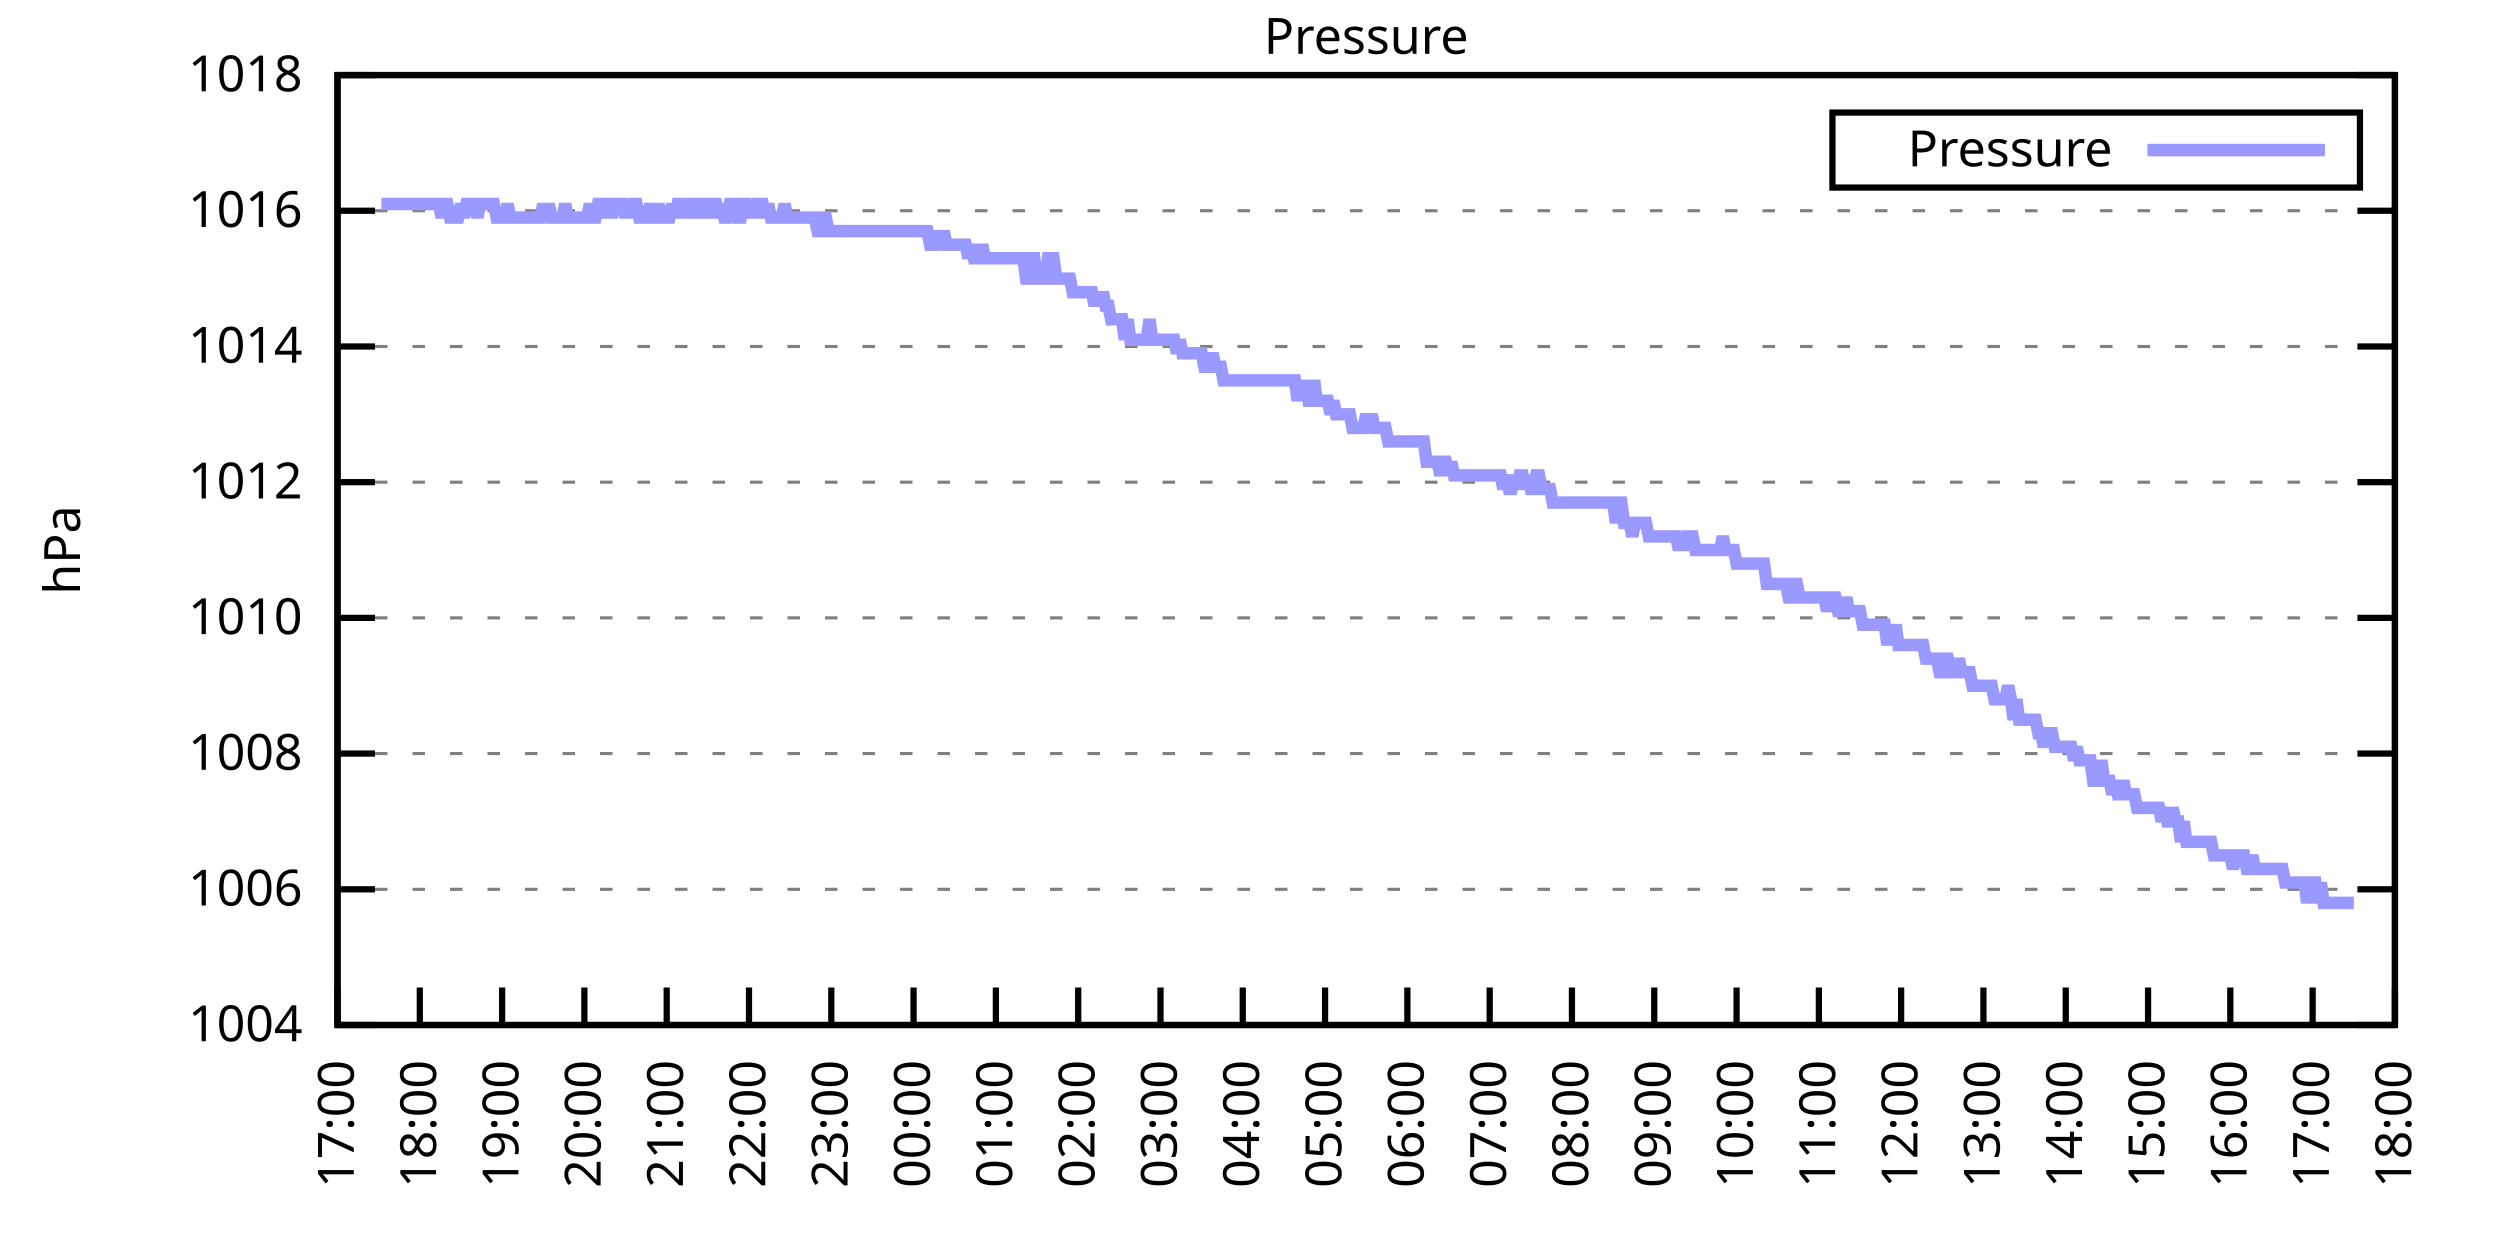
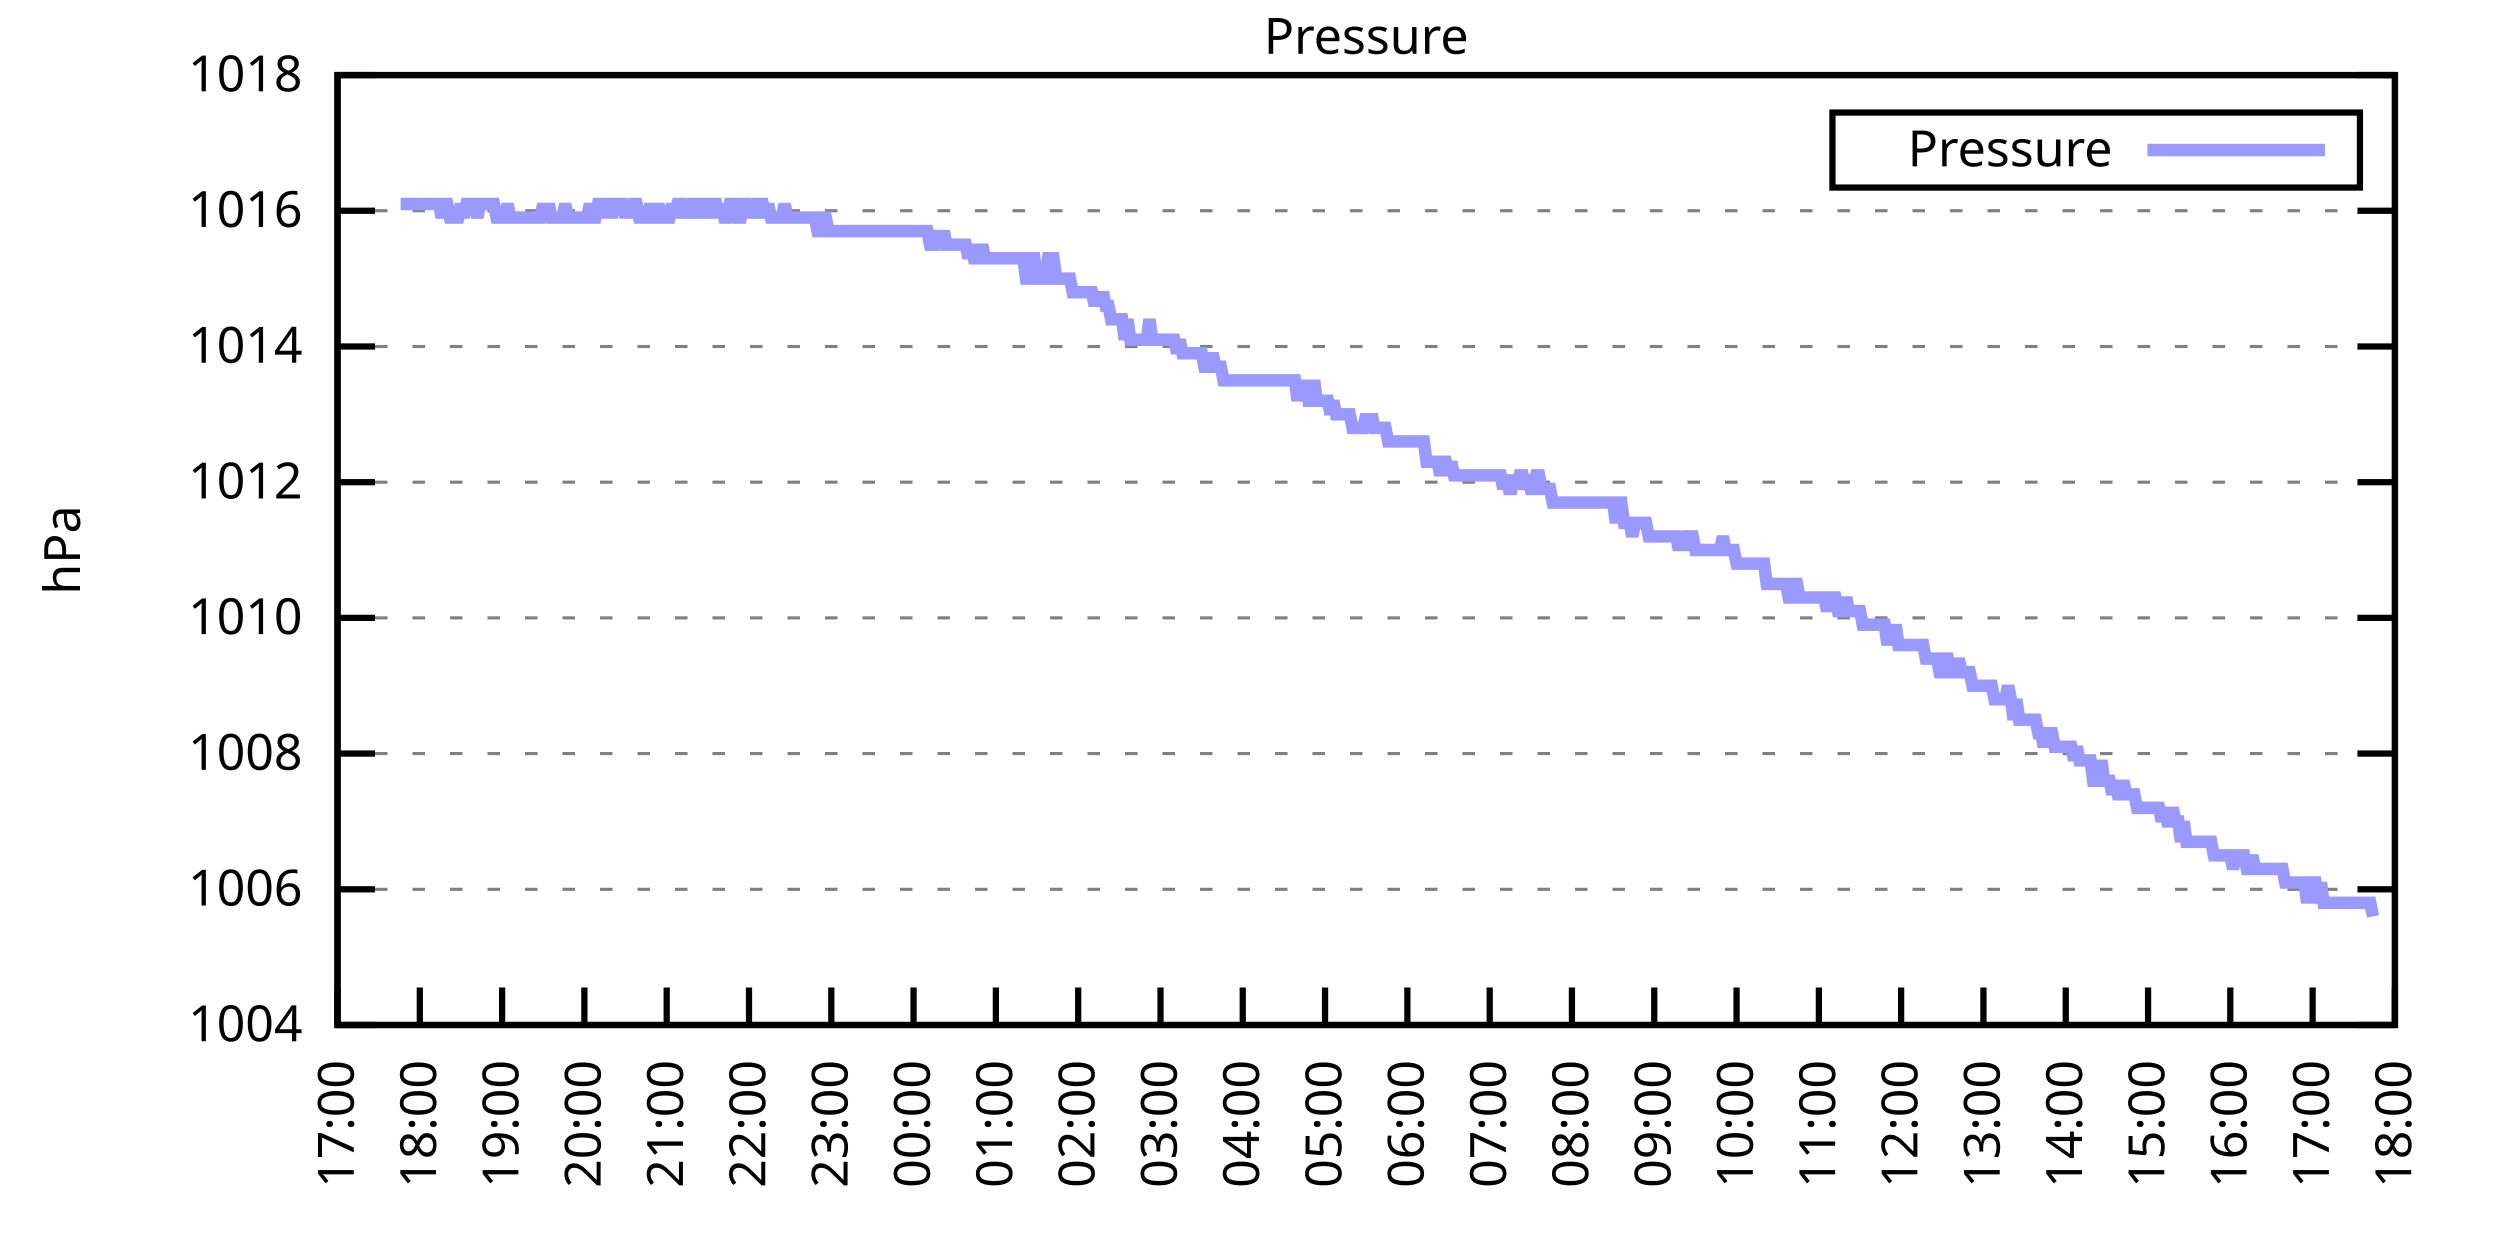
<svg xmlns="http://www.w3.org/2000/svg" xmlns:xlink="http://www.w3.org/1999/xlink" width="400" height="200" viewBox="0 0 400 200">
  <g id="gnuplot_canvas">
    <rect x="0" y="0" width="400" height="200" fill="none" />
    <defs>
      <circle id="gpDot" r="0.5" stroke-width="0.5" stroke="currentColor" />
      <path id="gpPt0" stroke-width="0.333" stroke="currentColor" d="M-1,0 h2 M0,-1 v2" />
      <path id="gpPt1" stroke-width="0.333" stroke="currentColor" d="M-1,-1 L1,1 M1,-1 L-1,1" />
      <path id="gpPt2" stroke-width="0.333" stroke="currentColor" d="M-1,0 L1,0 M0,-1 L0,1 M-1,-1 L1,1 M-1,1 L1,-1" />
      <rect id="gpPt3" stroke-width="0.333" stroke="currentColor" x="-1" y="-1" width="2" height="2" />
      <rect id="gpPt4" stroke-width="0.333" stroke="currentColor" fill="currentColor" x="-1" y="-1" width="2" height="2" />
      <circle id="gpPt5" stroke-width="0.333" stroke="currentColor" cx="0" cy="0" r="1" />
      <use xlink:href="#gpPt5" id="gpPt6" fill="currentColor" stroke="none" />
      <path id="gpPt7" stroke-width="0.333" stroke="currentColor" d="M0,-1.33 L-1.33,0.67 L1.33,0.67 z" />
      <use xlink:href="#gpPt7" id="gpPt8" fill="currentColor" stroke="none" />
      <use xlink:href="#gpPt7" id="gpPt9" stroke="currentColor" transform="rotate(180)" />
      <use xlink:href="#gpPt9" id="gpPt10" fill="currentColor" stroke="none" />
      <use xlink:href="#gpPt3" id="gpPt11" stroke="currentColor" transform="rotate(45)" />
      <use xlink:href="#gpPt11" id="gpPt12" fill="currentColor" stroke="none" />
      <path id="gpPt13" stroke-width="0.333" stroke="currentColor" d="M0,1.330 L1.265,0.411 L0.782,-1.067 L-0.782,-1.076 L-1.265,0.411 z" />
      <use xlink:href="#gpPt13" id="gpPt14" fill="currentColor" stroke="none" />
      <filter id="textbox" filterUnits="objectBoundingBox" x="0" y="0" height="1" width="1">
        <feFlood flood-color="white" flood-opacity="1" result="bgnd" />
        <feComposite in="SourceGraphic" in2="bgnd" operator="atop" />
      </filter>
      <filter id="greybox" filterUnits="objectBoundingBox" x="0" y="0" height="1" width="1">
        <feFlood flood-color="lightgrey" flood-opacity="1" result="grey" />
        <feComposite in="SourceGraphic" in2="grey" operator="atop" />
      </filter>
    </defs>
    <g fill="none" color="white" stroke="currentColor" stroke-width="1.00" stroke-linecap="butt" stroke-linejoin="miter">
</g>
    <g fill="none" color="black" stroke="currentColor" stroke-width="1.00" stroke-linecap="butt" stroke-linejoin="miter">
      <g stroke="none" shape-rendering="crispEdges">
        <polygon fill="rgb(255, 255, 255)" points="54.00,164.00 383.18,164.00 383.18,12.02 54.00,12.02 " />
      </g>
    </g>
    <g fill="none" color="black" stroke="currentColor" stroke-width="1.00" stroke-linecap="butt" stroke-linejoin="miter">
</g>
    <g fill="none" color="black" stroke="black" stroke-width="0.50" stroke-linecap="butt" stroke-linejoin="miter">
</g>
    <g fill="none" color="gray" stroke="currentColor" stroke-width="0.50" stroke-linecap="butt" stroke-linejoin="miter">
      <path stroke="gray" stroke-dasharray="2,4" class="gridline" d="M54.00,164.00 L383.19,164.00  " />
    </g>
    <g fill="none" color="gray" stroke="gray" stroke-width="1.00" stroke-linecap="butt" stroke-linejoin="miter">
</g>
    <g fill="none" color="black" stroke="currentColor" stroke-width="1.00" stroke-linecap="butt" stroke-linejoin="miter">
      <path stroke="black" d="M54.00,164.00 L60.00,164.00 M383.19,164.00 L377.19,164.00  " />
      <g transform="translate(48.40,166.60)" stroke="none" fill="black" font-family="Sans" font-size="8.00" text-anchor="end">
        <text>
          <tspan font-family="Sans"> 1004</tspan>
        </text>
      </g>
    </g>
    <g fill="none" color="black" stroke="currentColor" stroke-width="1.00" stroke-linecap="butt" stroke-linejoin="miter">
</g>
    <g fill="none" color="black" stroke="black" stroke-width="0.50" stroke-linecap="butt" stroke-linejoin="miter">
</g>
    <g fill="none" color="gray" stroke="currentColor" stroke-width="0.50" stroke-linecap="butt" stroke-linejoin="miter">
      <path stroke="gray" stroke-dasharray="2,4" class="gridline" d="M54.00,142.29 L383.19,142.29  " />
    </g>
    <g fill="none" color="gray" stroke="gray" stroke-width="1.00" stroke-linecap="butt" stroke-linejoin="miter">
</g>
    <g fill="none" color="black" stroke="currentColor" stroke-width="1.00" stroke-linecap="butt" stroke-linejoin="miter">
      <path stroke="black" d="M54.00,142.29 L60.00,142.29 M383.19,142.29 L377.19,142.29  " />
      <g transform="translate(48.40,144.89)" stroke="none" fill="black" font-family="Sans" font-size="8.00" text-anchor="end">
        <text>
          <tspan font-family="Sans"> 1006</tspan>
        </text>
      </g>
    </g>
    <g fill="none" color="black" stroke="currentColor" stroke-width="1.00" stroke-linecap="butt" stroke-linejoin="miter">
</g>
    <g fill="none" color="black" stroke="black" stroke-width="0.50" stroke-linecap="butt" stroke-linejoin="miter">
</g>
    <g fill="none" color="gray" stroke="currentColor" stroke-width="0.50" stroke-linecap="butt" stroke-linejoin="miter">
      <path stroke="gray" stroke-dasharray="2,4" class="gridline" d="M54.00,120.57 L383.19,120.57  " />
    </g>
    <g fill="none" color="gray" stroke="gray" stroke-width="1.00" stroke-linecap="butt" stroke-linejoin="miter">
</g>
    <g fill="none" color="black" stroke="currentColor" stroke-width="1.00" stroke-linecap="butt" stroke-linejoin="miter">
      <path stroke="black" d="M54.00,120.57 L60.00,120.57 M383.19,120.57 L377.19,120.57  " />
      <g transform="translate(48.40,123.17)" stroke="none" fill="black" font-family="Sans" font-size="8.00" text-anchor="end">
        <text>
          <tspan font-family="Sans"> 1008</tspan>
        </text>
      </g>
    </g>
    <g fill="none" color="black" stroke="currentColor" stroke-width="1.00" stroke-linecap="butt" stroke-linejoin="miter">
</g>
    <g fill="none" color="black" stroke="black" stroke-width="0.50" stroke-linecap="butt" stroke-linejoin="miter">
</g>
    <g fill="none" color="gray" stroke="currentColor" stroke-width="0.50" stroke-linecap="butt" stroke-linejoin="miter">
      <path stroke="gray" stroke-dasharray="2,4" class="gridline" d="M54.00,98.86 L383.19,98.86  " />
    </g>
    <g fill="none" color="gray" stroke="gray" stroke-width="1.00" stroke-linecap="butt" stroke-linejoin="miter">
</g>
    <g fill="none" color="black" stroke="currentColor" stroke-width="1.00" stroke-linecap="butt" stroke-linejoin="miter">
      <path stroke="black" d="M54.00,98.86 L60.00,98.86 M383.19,98.86 L377.19,98.86  " />
      <g transform="translate(48.40,101.46)" stroke="none" fill="black" font-family="Sans" font-size="8.00" text-anchor="end">
        <text>
          <tspan font-family="Sans"> 1010</tspan>
        </text>
      </g>
    </g>
    <g fill="none" color="black" stroke="currentColor" stroke-width="1.00" stroke-linecap="butt" stroke-linejoin="miter">
</g>
    <g fill="none" color="black" stroke="black" stroke-width="0.50" stroke-linecap="butt" stroke-linejoin="miter">
</g>
    <g fill="none" color="gray" stroke="currentColor" stroke-width="0.50" stroke-linecap="butt" stroke-linejoin="miter">
      <path stroke="gray" stroke-dasharray="2,4" class="gridline" d="M54.00,77.15 L383.19,77.15  " />
    </g>
    <g fill="none" color="gray" stroke="gray" stroke-width="1.00" stroke-linecap="butt" stroke-linejoin="miter">
</g>
    <g fill="none" color="black" stroke="currentColor" stroke-width="1.00" stroke-linecap="butt" stroke-linejoin="miter">
      <path stroke="black" d="M54.00,77.15 L60.00,77.15 M383.19,77.15 L377.19,77.15  " />
      <g transform="translate(48.40,79.75)" stroke="none" fill="black" font-family="Sans" font-size="8.00" text-anchor="end">
        <text>
          <tspan font-family="Sans"> 1012</tspan>
        </text>
      </g>
    </g>
    <g fill="none" color="black" stroke="currentColor" stroke-width="1.00" stroke-linecap="butt" stroke-linejoin="miter">
</g>
    <g fill="none" color="black" stroke="black" stroke-width="0.50" stroke-linecap="butt" stroke-linejoin="miter">
</g>
    <g fill="none" color="gray" stroke="currentColor" stroke-width="0.50" stroke-linecap="butt" stroke-linejoin="miter">
      <path stroke="gray" stroke-dasharray="2,4" class="gridline" d="M54.00,55.44 L383.19,55.44  " />
    </g>
    <g fill="none" color="gray" stroke="gray" stroke-width="1.00" stroke-linecap="butt" stroke-linejoin="miter">
</g>
    <g fill="none" color="black" stroke="currentColor" stroke-width="1.00" stroke-linecap="butt" stroke-linejoin="miter">
      <path stroke="black" d="M54.00,55.44 L60.00,55.44 M383.19,55.44 L377.19,55.44  " />
      <g transform="translate(48.40,58.04)" stroke="none" fill="black" font-family="Sans" font-size="8.00" text-anchor="end">
        <text>
          <tspan font-family="Sans"> 1014</tspan>
        </text>
      </g>
    </g>
    <g fill="none" color="black" stroke="currentColor" stroke-width="1.00" stroke-linecap="butt" stroke-linejoin="miter">
</g>
    <g fill="none" color="black" stroke="black" stroke-width="0.50" stroke-linecap="butt" stroke-linejoin="miter">
</g>
    <g fill="none" color="gray" stroke="currentColor" stroke-width="0.50" stroke-linecap="butt" stroke-linejoin="miter">
      <path stroke="gray" stroke-dasharray="2,4" class="gridline" d="M54.00,33.72 L383.19,33.72  " />
    </g>
    <g fill="none" color="gray" stroke="gray" stroke-width="1.00" stroke-linecap="butt" stroke-linejoin="miter">
</g>
    <g fill="none" color="black" stroke="currentColor" stroke-width="1.00" stroke-linecap="butt" stroke-linejoin="miter">
      <path stroke="black" d="M54.00,33.72 L60.00,33.72 M383.19,33.72 L377.19,33.72  " />
      <g transform="translate(48.40,36.32)" stroke="none" fill="black" font-family="Sans" font-size="8.00" text-anchor="end">
        <text>
          <tspan font-family="Sans"> 1016</tspan>
        </text>
      </g>
    </g>
    <g fill="none" color="black" stroke="currentColor" stroke-width="1.00" stroke-linecap="butt" stroke-linejoin="miter">
</g>
    <g fill="none" color="black" stroke="black" stroke-width="0.50" stroke-linecap="butt" stroke-linejoin="miter">
</g>
    <g fill="none" color="gray" stroke="currentColor" stroke-width="0.50" stroke-linecap="butt" stroke-linejoin="miter">
      <path stroke="gray" stroke-dasharray="2,4" class="gridline" d="M54.00,12.01 L383.19,12.01  " />
    </g>
    <g fill="none" color="gray" stroke="gray" stroke-width="1.00" stroke-linecap="butt" stroke-linejoin="miter">
</g>
    <g fill="none" color="black" stroke="currentColor" stroke-width="1.00" stroke-linecap="butt" stroke-linejoin="miter">
      <path stroke="black" d="M54.00,12.01 L60.00,12.01 M383.19,12.01 L377.19,12.01  " />
      <g transform="translate(48.40,14.61)" stroke="none" fill="black" font-family="Sans" font-size="8.00" text-anchor="end">
        <text>
          <tspan font-family="Sans"> 1018</tspan>
        </text>
      </g>
    </g>
    <g fill="none" color="black" stroke="currentColor" stroke-width="1.00" stroke-linecap="butt" stroke-linejoin="miter">
      <path stroke="black" d="M54.00,164.00 L54.00,158.00  " />
      <g transform="translate(56.60,169.60) rotate(270.00)" stroke="none" fill="black" font-family="Sans" font-size="8.00" text-anchor="end">
        <text>
          <tspan font-family="Sans">17:00</tspan>
        </text>
      </g>
    </g>
    <g fill="none" color="black" stroke="currentColor" stroke-width="1.00" stroke-linecap="butt" stroke-linejoin="miter">
      <path stroke="black" d="M67.17,164.00 L67.17,158.00  " />
      <g transform="translate(69.77,169.60) rotate(270.00)" stroke="none" fill="black" font-family="Sans" font-size="8.00" text-anchor="end">
        <text>
          <tspan font-family="Sans">18:00</tspan>
        </text>
      </g>
    </g>
    <g fill="none" color="black" stroke="currentColor" stroke-width="1.00" stroke-linecap="butt" stroke-linejoin="miter">
      <path stroke="black" d="M80.34,164.00 L80.34,158.00  " />
      <g transform="translate(82.94,169.60) rotate(270.00)" stroke="none" fill="black" font-family="Sans" font-size="8.00" text-anchor="end">
        <text>
          <tspan font-family="Sans">19:00</tspan>
        </text>
      </g>
    </g>
    <g fill="none" color="black" stroke="currentColor" stroke-width="1.00" stroke-linecap="butt" stroke-linejoin="miter">
      <path stroke="black" d="M93.50,164.00 L93.50,158.00  " />
      <g transform="translate(96.10,169.60) rotate(270.00)" stroke="none" fill="black" font-family="Sans" font-size="8.00" text-anchor="end">
        <text>
          <tspan font-family="Sans">20:00</tspan>
        </text>
      </g>
    </g>
    <g fill="none" color="black" stroke="currentColor" stroke-width="1.00" stroke-linecap="butt" stroke-linejoin="miter">
      <path stroke="black" d="M106.67,164.00 L106.67,158.00  " />
      <g transform="translate(109.27,169.60) rotate(270.00)" stroke="none" fill="black" font-family="Sans" font-size="8.00" text-anchor="end">
        <text>
          <tspan font-family="Sans">21:00</tspan>
        </text>
      </g>
    </g>
    <g fill="none" color="black" stroke="currentColor" stroke-width="1.00" stroke-linecap="butt" stroke-linejoin="miter">
      <path stroke="black" d="M119.84,164.00 L119.84,158.00  " />
      <g transform="translate(122.44,169.60) rotate(270.00)" stroke="none" fill="black" font-family="Sans" font-size="8.00" text-anchor="end">
        <text>
          <tspan font-family="Sans">22:00</tspan>
        </text>
      </g>
    </g>
    <g fill="none" color="black" stroke="currentColor" stroke-width="1.00" stroke-linecap="butt" stroke-linejoin="miter">
      <path stroke="black" d="M133.01,164.00 L133.01,158.00  " />
      <g transform="translate(135.61,169.60) rotate(270.00)" stroke="none" fill="black" font-family="Sans" font-size="8.00" text-anchor="end">
        <text>
          <tspan font-family="Sans">23:00</tspan>
        </text>
      </g>
    </g>
    <g fill="none" color="black" stroke="currentColor" stroke-width="1.00" stroke-linecap="butt" stroke-linejoin="miter">
      <path stroke="black" d="M146.17,164.00 L146.17,158.00  " />
      <g transform="translate(148.77,169.60) rotate(270.00)" stroke="none" fill="black" font-family="Sans" font-size="8.00" text-anchor="end">
        <text>
          <tspan font-family="Sans">00:00</tspan>
        </text>
      </g>
    </g>
    <g fill="none" color="black" stroke="currentColor" stroke-width="1.00" stroke-linecap="butt" stroke-linejoin="miter">
      <path stroke="black" d="M159.34,164.00 L159.34,158.00  " />
      <g transform="translate(161.94,169.60) rotate(270.00)" stroke="none" fill="black" font-family="Sans" font-size="8.00" text-anchor="end">
        <text>
          <tspan font-family="Sans">01:00</tspan>
        </text>
      </g>
    </g>
    <g fill="none" color="black" stroke="currentColor" stroke-width="1.00" stroke-linecap="butt" stroke-linejoin="miter">
      <path stroke="black" d="M172.51,164.00 L172.51,158.00  " />
      <g transform="translate(175.11,169.60) rotate(270.00)" stroke="none" fill="black" font-family="Sans" font-size="8.00" text-anchor="end">
        <text>
          <tspan font-family="Sans">02:00</tspan>
        </text>
      </g>
    </g>
    <g fill="none" color="black" stroke="currentColor" stroke-width="1.00" stroke-linecap="butt" stroke-linejoin="miter">
      <path stroke="black" d="M185.68,164.00 L185.68,158.00  " />
      <g transform="translate(188.28,169.60) rotate(270.00)" stroke="none" fill="black" font-family="Sans" font-size="8.00" text-anchor="end">
        <text>
          <tspan font-family="Sans">03:00</tspan>
        </text>
      </g>
    </g>
    <g fill="none" color="black" stroke="currentColor" stroke-width="1.00" stroke-linecap="butt" stroke-linejoin="miter">
      <path stroke="black" d="M198.84,164.00 L198.84,158.00  " />
      <g transform="translate(201.44,169.60) rotate(270.00)" stroke="none" fill="black" font-family="Sans" font-size="8.00" text-anchor="end">
        <text>
          <tspan font-family="Sans">04:00</tspan>
        </text>
      </g>
    </g>
    <g fill="none" color="black" stroke="currentColor" stroke-width="1.00" stroke-linecap="butt" stroke-linejoin="miter">
      <path stroke="black" d="M212.01,164.00 L212.01,158.00  " />
      <g transform="translate(214.61,169.60) rotate(270.00)" stroke="none" fill="black" font-family="Sans" font-size="8.00" text-anchor="end">
        <text>
          <tspan font-family="Sans">05:00</tspan>
        </text>
      </g>
    </g>
    <g fill="none" color="black" stroke="currentColor" stroke-width="1.00" stroke-linecap="butt" stroke-linejoin="miter">
      <path stroke="black" d="M225.18,164.00 L225.18,158.00  " />
      <g transform="translate(227.78,169.60) rotate(270.00)" stroke="none" fill="black" font-family="Sans" font-size="8.00" text-anchor="end">
        <text>
          <tspan font-family="Sans">06:00</tspan>
        </text>
      </g>
    </g>
    <g fill="none" color="black" stroke="currentColor" stroke-width="1.00" stroke-linecap="butt" stroke-linejoin="miter">
      <path stroke="black" d="M238.35,164.00 L238.35,158.00  " />
      <g transform="translate(240.95,169.60) rotate(270.00)" stroke="none" fill="black" font-family="Sans" font-size="8.00" text-anchor="end">
        <text>
          <tspan font-family="Sans">07:00</tspan>
        </text>
      </g>
    </g>
    <g fill="none" color="black" stroke="currentColor" stroke-width="1.00" stroke-linecap="butt" stroke-linejoin="miter">
      <path stroke="black" d="M251.51,164.00 L251.51,158.00  " />
      <g transform="translate(254.11,169.60) rotate(270.00)" stroke="none" fill="black" font-family="Sans" font-size="8.00" text-anchor="end">
        <text>
          <tspan font-family="Sans">08:00</tspan>
        </text>
      </g>
    </g>
    <g fill="none" color="black" stroke="currentColor" stroke-width="1.00" stroke-linecap="butt" stroke-linejoin="miter">
      <path stroke="black" d="M264.68,164.00 L264.68,158.00  " />
      <g transform="translate(267.28,169.60) rotate(270.00)" stroke="none" fill="black" font-family="Sans" font-size="8.00" text-anchor="end">
        <text>
          <tspan font-family="Sans">09:00</tspan>
        </text>
      </g>
    </g>
    <g fill="none" color="black" stroke="currentColor" stroke-width="1.00" stroke-linecap="butt" stroke-linejoin="miter">
      <path stroke="black" d="M277.85,164.00 L277.85,158.00  " />
      <g transform="translate(280.45,169.60) rotate(270.00)" stroke="none" fill="black" font-family="Sans" font-size="8.00" text-anchor="end">
        <text>
          <tspan font-family="Sans">10:00</tspan>
        </text>
      </g>
    </g>
    <g fill="none" color="black" stroke="currentColor" stroke-width="1.00" stroke-linecap="butt" stroke-linejoin="miter">
      <path stroke="black" d="M291.02,164.00 L291.02,158.00  " />
      <g transform="translate(293.62,169.60) rotate(270.00)" stroke="none" fill="black" font-family="Sans" font-size="8.00" text-anchor="end">
        <text>
          <tspan font-family="Sans">11:00</tspan>
        </text>
      </g>
    </g>
    <g fill="none" color="black" stroke="currentColor" stroke-width="1.00" stroke-linecap="butt" stroke-linejoin="miter">
      <path stroke="black" d="M304.18,164.00 L304.18,158.00  " />
      <g transform="translate(306.78,169.60) rotate(270.00)" stroke="none" fill="black" font-family="Sans" font-size="8.00" text-anchor="end">
        <text>
          <tspan font-family="Sans">12:00</tspan>
        </text>
      </g>
    </g>
    <g fill="none" color="black" stroke="currentColor" stroke-width="1.00" stroke-linecap="butt" stroke-linejoin="miter">
      <path stroke="black" d="M317.35,164.00 L317.35,158.00  " />
      <g transform="translate(319.95,169.60) rotate(270.00)" stroke="none" fill="black" font-family="Sans" font-size="8.00" text-anchor="end">
        <text>
          <tspan font-family="Sans">13:00</tspan>
        </text>
      </g>
    </g>
    <g fill="none" color="black" stroke="currentColor" stroke-width="1.00" stroke-linecap="butt" stroke-linejoin="miter">
      <path stroke="black" d="M330.52,164.00 L330.52,158.00  " />
      <g transform="translate(333.12,169.60) rotate(270.00)" stroke="none" fill="black" font-family="Sans" font-size="8.00" text-anchor="end">
        <text>
          <tspan font-family="Sans">14:00</tspan>
        </text>
      </g>
    </g>
    <g fill="none" color="black" stroke="currentColor" stroke-width="1.00" stroke-linecap="butt" stroke-linejoin="miter">
      <path stroke="black" d="M343.69,164.00 L343.69,158.00  " />
      <g transform="translate(346.29,169.60) rotate(270.00)" stroke="none" fill="black" font-family="Sans" font-size="8.00" text-anchor="end">
        <text>
          <tspan font-family="Sans">15:00</tspan>
        </text>
      </g>
    </g>
    <g fill="none" color="black" stroke="currentColor" stroke-width="1.00" stroke-linecap="butt" stroke-linejoin="miter">
      <path stroke="black" d="M356.85,164.00 L356.85,158.00  " />
      <g transform="translate(359.45,169.60) rotate(270.00)" stroke="none" fill="black" font-family="Sans" font-size="8.00" text-anchor="end">
        <text>
          <tspan font-family="Sans">16:00</tspan>
        </text>
      </g>
    </g>
    <g fill="none" color="black" stroke="currentColor" stroke-width="1.00" stroke-linecap="butt" stroke-linejoin="miter">
      <path stroke="black" d="M370.02,164.00 L370.02,158.00  " />
      <g transform="translate(372.62,169.60) rotate(270.00)" stroke="none" fill="black" font-family="Sans" font-size="8.00" text-anchor="end">
        <text>
          <tspan font-family="Sans">17:00</tspan>
        </text>
      </g>
    </g>
    <g fill="none" color="black" stroke="currentColor" stroke-width="1.00" stroke-linecap="butt" stroke-linejoin="miter">
      <path stroke="black" d="M383.19,164.00 L383.19,158.00  " />
      <g transform="translate(385.79,169.60) rotate(270.00)" stroke="none" fill="black" font-family="Sans" font-size="8.00" text-anchor="end">
        <text>
          <tspan font-family="Sans">18:00</tspan>
        </text>
      </g>
    </g>
    <g fill="none" color="black" stroke="currentColor" stroke-width="1.00" stroke-linecap="butt" stroke-linejoin="miter">
</g>
    <g fill="none" color="black" stroke="currentColor" stroke-width="1.00" stroke-linecap="butt" stroke-linejoin="miter">
      <path stroke="black" d="M54.00,12.01 L54.00,164.00 L383.19,164.00 L383.19,12.01 L54.00,12.01 Z  " />
    </g>
    <g fill="none" color="black" stroke="currentColor" stroke-width="1.00" stroke-linecap="butt" stroke-linejoin="miter">
</g>
    <g fill="none" color="black" stroke="currentColor" stroke-width="1.00" stroke-linecap="butt" stroke-linejoin="miter">
      <path stroke="black" d="M293.19,30.01 L293.19,18.01 L377.59,18.01 L377.59,30.01 L293.19,30.01 Z  " />
    </g>
    <g id="Pressure_plot_1">
      <g fill="none" color="white" stroke="black" stroke-width="2.00" stroke-linecap="butt" stroke-linejoin="miter">
</g>
      <g fill="none" color="black" stroke="currentColor" stroke-width="2.00" stroke-linecap="butt" stroke-linejoin="miter">
        <g transform="translate(337.99,26.61)" stroke="none" fill="black" font-family="Sans" font-size="8.00" text-anchor="end">
          <text>
            <tspan font-family="Sans">Pressure</tspan>
          </text>
        </g>
      </g>
      <g fill="none" color="black" stroke="currentColor" stroke-width="2.00" stroke-linecap="butt" stroke-linejoin="miter">
-         <path stroke="rgb(153, 153, 255)" d="M343.59,24.01 L371.99,24.01 M61.02,32.64 L61.46,32.64 L61.90,32.64 L62.34,32.64 L62.78,32.64 L63.22,32.64   L63.66,32.64 L64.10,32.64 L64.53,32.64 L64.97,32.64 L65.41,32.64 L65.85,32.64 L66.29,32.64 L66.73,32.64   L67.17,32.64 L67.61,32.64 L68.05,32.64 L68.48,32.64 L68.92,32.64 L69.36,32.64 L69.80,32.64 L70.24,32.64   L70.68,34.81 L71.12,32.64 L71.56,32.64 L72.00,34.81 L72.43,34.81 L72.87,34.81 L73.31,34.81 L73.75,32.64   L74.19,34.81 L74.63,32.64 L75.07,32.64 L75.51,32.64 L75.95,32.64 L76.38,34.81 L76.82,32.64 L77.26,32.64   L77.70,32.64 L78.14,32.64 L78.58,32.64 L79.02,32.64 L79.46,34.81 L79.90,34.81 L80.34,34.81 L80.77,34.81   L81.21,32.64 L81.65,34.81 L82.09,34.81 L82.53,34.81 L82.97,34.81 L83.41,34.81 L83.85,34.81 L84.29,34.81   L84.72,34.81 L85.16,34.81 L85.60,34.81 L86.04,34.81 L86.48,34.81 L86.92,32.64 L87.36,34.81 L87.80,32.64   L88.24,34.81 L88.67,34.81 L89.11,34.81 L89.55,34.81 L89.99,34.81 L90.43,32.64 L90.87,34.81 L91.31,34.81   L91.75,34.81 L92.19,34.81 L92.62,34.81 L93.06,34.81 L93.50,34.81 L93.94,34.81 L94.38,32.64 L94.82,34.81   L95.26,34.81 L95.70,32.64 L96.14,32.64 L96.58,34.81 L97.01,32.64 L97.45,32.64 L97.89,34.81 L98.33,32.64   L98.77,32.64 L99.21,32.64 L99.65,32.64 L100.09,34.81 L100.53,32.64 L100.96,34.81 L101.40,32.64 L101.84,32.64   L102.28,34.81 L102.72,34.81 L103.16,34.81 L103.60,34.81 L104.04,32.64 L104.48,34.81 L104.91,34.81 L105.35,32.64   L105.79,34.81 L106.23,34.81 L106.67,34.81 L107.11,34.81 L107.55,32.64 L107.99,34.81 L108.43,32.64 L108.87,32.64   L109.30,34.81 L109.74,32.64 L110.18,34.81 L110.62,32.64 L111.06,32.64 L111.50,34.81 L111.94,32.64 L112.38,32.64   L112.82,32.64 L113.25,34.81 L113.69,32.64 L114.13,32.64 L114.57,32.64 L115.01,34.81 L115.45,32.64 L115.89,34.81   L116.33,34.81 L116.77,32.64 L117.20,32.64 L117.64,32.64 L118.08,34.81 L118.52,34.81 L118.96,32.64 L119.40,32.64   L119.84,34.81 L120.28,32.64 L120.72,34.81 L121.15,32.64 L121.59,32.64 L122.03,32.64 L122.47,34.81 L122.91,32.64   L123.35,34.81 L123.79,34.81 L124.23,34.81 L124.67,34.81 L125.11,34.81 L125.54,32.64 L125.98,34.81 L126.42,34.81   L126.86,34.81 L127.30,34.81 L127.74,34.81 L128.18,34.81 L128.62,34.81 L129.06,34.81 L129.49,34.81 L129.93,34.81   L130.37,34.81 L130.81,36.98 L131.25,36.98 L131.69,34.81 L132.13,34.81 L132.57,36.98 L133.01,36.98 L133.44,36.98   L133.88,36.98 L134.32,36.98 L134.76,36.98 L135.20,36.98 L135.64,36.98 L136.08,36.98 L136.52,36.98 L136.96,36.98   L137.39,36.98 L137.83,36.98 L138.27,36.98 L138.71,36.98 L139.15,36.98 L139.59,36.98 L140.03,36.98 L140.47,36.98   L140.91,36.98 L141.35,36.98 L141.78,36.98 L142.22,36.98 L142.66,36.98 L143.10,36.98 L143.54,36.98 L143.98,36.98   L144.42,36.98 L144.86,36.98 L145.30,36.98 L145.73,36.98 L146.17,36.98 L146.61,36.98 L147.05,36.98 L147.49,36.98   L147.93,36.98 L148.37,36.98 L148.81,39.15 L149.25,39.15 L149.68,39.15 L150.12,36.98 L150.56,39.15 L151.00,36.98   L151.44,39.15 L151.88,39.15 L152.32,39.15 L152.76,39.15 L153.20,39.15 L153.63,39.15 L154.07,39.15 L154.51,39.15   L154.95,41.32 L155.39,39.15 L155.83,41.32 L156.27,41.32 L156.71,41.32 L157.15,39.15 L157.59,41.32 L158.02,41.32   L158.46,41.32 L158.90,41.32 L159.34,41.32 L159.78,41.32 L160.22,41.32 L160.66,41.32 L161.10,41.32 L161.54,41.32   L161.97,41.32 L162.41,41.32 L162.85,41.32 L163.29,41.32 L163.73,41.32 L164.17,44.58 L164.61,44.58 L165.05,41.32   L165.49,41.32 L165.92,44.58 L166.36,44.58 L166.80,44.58 L167.24,44.58 L167.68,41.32 L168.12,41.32 L168.56,41.32   L169.00,44.58 L169.44,44.58 L169.87,44.58 L170.31,44.58 L170.75,44.58 L171.19,44.58 L171.63,46.75 L172.07,46.75   L172.51,46.75 L172.95,46.75 L173.39,46.75 L173.83,46.75 L174.26,46.75 L174.70,46.75 L175.14,48.92 L175.58,46.75   L176.02,48.92 L176.46,46.75 L176.90,48.92 L177.34,48.92 L177.78,51.09 L178.21,51.09 L178.65,51.09 L179.09,51.09   L179.53,51.09 L179.97,54.35 L180.41,51.09 L180.85,54.35 L181.29,54.35 L181.73,54.35 L182.16,54.35 L182.60,54.35   L183.04,54.35 L183.48,54.35 L183.92,51.09 L184.36,54.35 L184.80,54.35 L185.24,54.35 L185.68,54.35 L186.11,54.35   L186.55,54.35 L186.99,54.35 L187.43,54.35 L187.87,54.35 L188.31,56.52 L188.75,54.35 L189.19,56.52 L189.63,56.52   L190.07,56.52 L190.50,56.52 L190.94,56.52 L191.38,56.52 L191.82,56.52 L192.26,56.52 L192.70,58.69 L193.14,58.69   L193.58,58.69 L194.02,56.52 L194.45,58.69 L194.89,58.69 L195.33,58.69 L195.77,60.86 L196.21,60.86 L196.65,60.86   L197.09,60.86 L197.53,60.86 L197.97,60.86 L198.40,60.86 L198.84,60.86 L199.28,60.86 L199.72,60.86 L200.16,60.86   L200.60,60.86 L201.04,60.86 L201.48,60.86 L201.92,60.86 L202.35,60.86 L202.79,60.86 L203.23,60.86 L203.67,60.86   L204.11,60.86 L204.55,60.86 L204.99,60.86 L205.43,60.86 L205.87,60.86 L206.31,60.86 L206.74,60.86 L207.18,60.86   L207.62,64.12 L208.06,60.86 L208.50,64.12 L208.94,60.86 L209.38,64.12 L209.82,64.12 L210.26,60.86 L210.69,64.12   L211.13,64.12 L211.57,64.12 L212.01,64.12 L212.45,64.12 L212.89,66.29 L213.33,64.12 L213.77,66.29 L214.21,66.29   L214.64,66.29 L215.08,66.29 L215.52,66.29 L215.96,66.29 L216.40,68.46 L216.84,68.46 L217.28,68.46 L217.72,68.46   L218.16,68.46 L218.60,66.29 L219.03,68.46 L219.47,66.29 L219.91,68.46 L220.35,68.46 L220.79,68.46 L221.23,68.46   L221.67,68.46 L222.11,70.63 L222.55,70.63 L222.98,70.63 L223.42,70.63 L223.86,70.63 L224.30,70.63 L224.74,70.63   L225.18,70.63 L225.62,70.63 L226.06,70.63 L226.50,70.63 L226.93,70.63 L227.37,70.63 L227.81,70.63 L228.25,73.89   L228.69,73.89 L229.13,73.89 L229.57,73.89 L230.01,73.89 L230.45,76.06 L230.88,73.89 L231.32,73.89 L231.76,76.06   L232.20,73.89 L232.64,76.06 L233.08,76.06 L233.52,76.06 L233.96,76.06 L234.40,76.06 L234.84,76.06 L235.27,76.06   L235.71,76.06 L236.15,76.06 L236.59,76.06 L237.03,76.06 L237.47,76.06 L237.91,76.06 L238.35,76.06 L238.79,76.06   L239.22,76.06 L239.66,76.06 L240.10,76.06 L240.54,78.23 L240.98,76.06 L241.42,78.23 L241.86,78.23 L242.30,76.06   L242.74,78.23 L243.17,76.06 L243.61,76.06 L244.05,78.23 L244.49,76.06 L244.93,78.23 L245.37,78.23 L245.81,76.06   L246.25,76.06 L246.69,78.23 L247.12,78.23 L247.56,78.23 L248.00,78.23 L248.44,80.41 L248.88,80.41 L249.32,80.41   L249.76,80.41 L250.20,80.41 L250.64,80.41 L251.08,80.41 L251.51,80.41 L251.95,80.41 L252.39,80.41 L252.83,80.41   L253.27,80.41 L253.71,80.41 L254.15,80.41 L254.59,80.41 L255.03,80.41 L255.46,80.41 L255.90,80.41 L256.34,80.41   L256.78,80.41 L257.22,80.41 L257.66,80.41 L258.10,80.41 L258.54,83.66 L258.98,80.41 L259.41,80.41 L259.85,83.66   L260.29,83.66 L260.73,83.66 L261.17,85.83 L261.61,83.66 L262.05,83.66 L262.49,83.66 L262.93,83.66 L263.36,83.66   L263.80,85.83 L264.24,85.83 L264.68,85.83 L265.12,85.83 L265.56,85.83 L266.00,85.83 L266.44,85.83 L266.88,85.83   L267.32,85.83 L267.75,85.83 L268.19,85.83 L268.63,88.00 L269.07,85.83 L269.51,88.00 L269.95,85.83 L270.39,85.83   L270.83,85.83 L271.27,88.00 L271.70,88.00 L272.14,88.00 L272.58,88.00 L273.02,88.00 L273.46,88.00 L273.90,88.00   L274.34,88.00 L274.78,88.00 L275.22,88.00 L275.65,85.83 L276.09,88.00 L276.53,88.00 L276.97,88.00 L277.41,88.00   L277.85,90.18 L278.29,90.18 L278.73,90.18 L279.17,90.18 L279.60,90.18 L280.04,90.18 L280.48,90.18 L280.92,90.18   L281.36,90.18 L281.80,90.18 L282.24,90.18 L282.68,93.43 L283.12,93.43 L283.56,93.43 L283.99,93.43 L284.43,93.43   L284.87,93.43 L285.31,93.43 L285.75,93.43 L286.19,95.60 L286.63,95.60 L287.07,93.43 L287.51,93.43 L287.94,95.60   L288.38,95.60 L288.82,95.60 L289.26,95.60 L289.70,95.60 L290.14,95.60 L290.58,95.60 L291.02,95.60 L291.46,95.60   L291.89,95.60 L292.33,97.78 L292.77,95.60 L293.21,95.60 L293.65,95.60 L294.09,97.78 L294.53,97.78 L294.97,97.78   L295.41,95.60 L295.84,97.78 L296.28,97.78 L296.72,97.78 L297.16,97.78 L297.60,97.78 L298.04,99.95 L298.48,99.95   L298.92,99.95 L299.36,99.95 L299.80,99.95 L300.23,99.95 L300.67,99.95 L301.11,99.95 L301.55,99.95 L301.99,103.20   L302.43,99.95 L302.87,103.20 L303.31,99.95 L303.75,103.20 L304.18,103.20 L304.62,103.20 L305.06,103.20 L305.50,103.20   L305.94,103.20 L306.38,103.20 L306.82,103.20 L307.26,103.20 L307.70,103.20 L308.13,105.38 L308.57,105.38 L309.01,105.38   L309.45,105.38 L309.89,105.38 L310.33,107.55 L310.77,107.55 L311.21,105.38 L311.65,105.38 L312.08,107.55 L312.52,107.55   L312.96,107.55 L313.40,105.38 L313.84,107.55 L314.28,107.55 L314.72,107.55 L315.16,107.55 L315.60,109.72 L316.04,109.72   L316.47,109.72 L316.91,109.72 L317.35,109.72 L317.79,109.72 L318.23,109.72 L318.67,109.72 L319.11,111.89 L319.55,111.89   L319.99,111.89 L320.42,111.89 L320.86,111.89 L321.30,109.72 L321.74,111.89 L322.18,115.15 L322.62,111.89 L323.06,115.15   L323.50,115.15 L323.94,115.15 L324.37,115.15 L324.81,115.15 L325.25,115.15 L325.69,115.15 L326.13,117.32 L326.57,117.32   L327.01,119.49 L327.45,117.32 L327.89,117.32 L328.33,117.32 L328.76,119.49 L329.20,119.49 L329.64,119.49 L330.08,119.49   L330.52,119.49 L330.96,119.49 L331.40,119.49 L331.84,121.66 L332.28,119.49 L332.71,121.66 L333.15,121.66 L333.59,121.66   L334.03,121.66 L334.47,121.66 L334.91,124.92 L335.35,124.92 L335.79,124.92 L336.23,121.66 L336.66,124.92 L337.10,124.92   L337.54,124.92 L337.98,127.09 L338.42,124.92 L338.86,127.09 L339.30,127.09 L339.74,124.92 L340.18,127.09 L340.61,127.09   L341.05,127.09 L341.49,127.09 L341.93,129.26 L342.37,129.26 L342.81,129.26 L343.25,129.26 L343.69,129.26 L344.13,129.26   L344.57,129.26 L345.00,129.26 L345.44,129.26 L345.88,131.43 L346.32,129.26 L346.76,131.43 L347.20,131.43 L347.64,129.26   L348.08,131.43 L348.52,131.43 L348.95,134.69 L349.39,131.43 L349.83,134.69 L350.27,134.69 L350.71,134.69 L351.15,134.69   L351.59,134.69 L352.03,134.69 L352.47,134.69 L352.90,134.69 L353.34,134.69 L353.78,134.69 L354.22,136.86 L354.66,136.86   L355.10,136.86 L355.54,136.86 L355.98,136.86 L356.42,136.86 L356.85,136.86 L357.29,139.03 L357.73,136.86 L358.17,136.86   L358.61,136.86 L359.05,136.86 L359.49,139.03 L359.93,139.03 L360.37,136.86 L360.81,139.03 L361.24,139.03 L361.68,139.03   L362.12,139.03 L362.56,139.03 L363.00,139.03 L363.44,139.03 L363.88,139.03 L364.32,139.03 L364.76,139.03 L365.19,139.03   L365.63,141.20 L366.07,141.20 L366.51,141.20 L366.95,141.20 L367.39,141.20 L367.83,141.20 L368.27,141.20 L368.71,141.20   L369.14,144.46 L369.58,141.20 L370.02,141.20 L370.46,141.20 L370.90,144.46 L371.34,141.20 L371.78,144.46 L372.22,144.46   L372.66,144.46 L373.09,144.46 L373.53,144.46 L373.97,144.46 L374.41,144.46 L374.85,144.46 L375.29,144.46 L375.73,144.46   L376.17,144.46 L376.61,144.46  " />
+         <path stroke="rgb(153, 153, 255)" d="M343.59,24.01 L371.99,24.01 M64.10,32.64 L64.53,32.64 L64.97,32.64 L65.41,32.64 L65.85,32.64 L66.29,32.64   L66.73,32.64 L67.17,32.64 L67.61,32.64 L68.05,32.64 L68.48,32.64 L68.92,32.64 L69.36,32.64 L69.80,32.64   L70.24,32.64 L70.68,34.81 L71.12,32.64 L71.56,32.64 L72.00,34.81 L72.43,34.81 L72.87,34.81 L73.31,34.81   L73.75,32.64 L74.19,34.81 L74.63,32.64 L75.07,32.64 L75.51,32.64 L75.95,32.64 L76.38,34.81 L76.82,32.64   L77.26,32.64 L77.70,32.64 L78.14,32.64 L78.58,32.64 L79.02,32.64 L79.46,34.81 L79.90,34.81 L80.34,34.81   L80.77,34.81 L81.21,32.64 L81.65,34.81 L82.09,34.81 L82.53,34.81 L82.97,34.81 L83.41,34.81 L83.85,34.81   L84.29,34.81 L84.72,34.81 L85.16,34.81 L85.60,34.81 L86.04,34.81 L86.48,34.81 L86.92,32.64 L87.36,34.81   L87.80,32.64 L88.24,34.81 L88.67,34.81 L89.11,34.81 L89.55,34.81 L89.99,34.81 L90.43,32.64 L90.87,34.81   L91.31,34.81 L91.75,34.81 L92.19,34.81 L92.62,34.81 L93.06,34.81 L93.50,34.81 L93.94,34.81 L94.38,32.64   L94.82,34.81 L95.26,34.81 L95.70,32.64 L96.14,32.64 L96.58,34.81 L97.01,32.64 L97.45,32.64 L97.89,34.81   L98.33,32.64 L98.77,32.64 L99.21,32.64 L99.65,32.64 L100.09,34.81 L100.53,32.64 L100.96,34.81 L101.40,32.64   L101.84,32.64 L102.28,34.81 L102.72,34.81 L103.16,34.81 L103.60,34.81 L104.04,32.64 L104.48,34.81 L104.91,34.81   L105.35,32.64 L105.79,34.81 L106.23,34.81 L106.67,34.81 L107.11,34.81 L107.55,32.64 L107.99,34.81 L108.43,32.64   L108.87,32.64 L109.30,34.81 L109.74,32.64 L110.18,34.81 L110.62,32.64 L111.06,32.64 L111.50,34.81 L111.94,32.64   L112.38,32.64 L112.82,32.64 L113.25,34.81 L113.69,32.64 L114.13,32.64 L114.57,32.64 L115.01,34.81 L115.45,32.64   L115.89,34.81 L116.33,34.81 L116.77,32.64 L117.20,32.64 L117.64,32.64 L118.08,34.81 L118.52,34.81 L118.96,32.64   L119.40,32.64 L119.84,34.81 L120.28,32.64 L120.72,34.81 L121.15,32.64 L121.59,32.64 L122.03,32.64 L122.47,34.81   L122.91,32.64 L123.35,34.81 L123.79,34.81 L124.23,34.81 L124.67,34.81 L125.11,34.81 L125.54,32.64 L125.98,34.81   L126.42,34.81 L126.86,34.81 L127.30,34.81 L127.74,34.81 L128.18,34.81 L128.62,34.81 L129.06,34.81 L129.49,34.81   L129.93,34.81 L130.37,34.81 L130.81,36.98 L131.25,36.98 L131.69,34.81 L132.13,34.81 L132.57,36.98 L133.01,36.98   L133.44,36.98 L133.88,36.98 L134.32,36.98 L134.76,36.98 L135.20,36.98 L135.64,36.98 L136.08,36.98 L136.52,36.98   L136.96,36.98 L137.39,36.98 L137.83,36.98 L138.27,36.98 L138.71,36.98 L139.15,36.98 L139.59,36.98 L140.03,36.98   L140.47,36.98 L140.91,36.98 L141.35,36.98 L141.78,36.98 L142.22,36.98 L142.66,36.98 L143.10,36.98 L143.54,36.98   L143.98,36.98 L144.42,36.98 L144.86,36.98 L145.30,36.98 L145.73,36.98 L146.17,36.98 L146.61,36.98 L147.05,36.98   L147.49,36.98 L147.93,36.98 L148.37,36.98 L148.81,39.15 L149.25,39.15 L149.68,39.15 L150.12,36.98 L150.56,39.15   L151.00,36.98 L151.44,39.15 L151.88,39.15 L152.32,39.15 L152.76,39.15 L153.20,39.15 L153.63,39.15 L154.07,39.15   L154.51,39.15 L154.95,41.32 L155.39,39.15 L155.83,41.32 L156.27,41.32 L156.71,41.32 L157.15,39.15 L157.59,41.32   L158.02,41.32 L158.46,41.32 L158.90,41.32 L159.34,41.32 L159.78,41.32 L160.22,41.32 L160.66,41.32 L161.10,41.32   L161.54,41.32 L161.97,41.32 L162.41,41.32 L162.85,41.32 L163.29,41.32 L163.73,41.32 L164.17,44.58 L164.61,44.58   L165.05,41.32 L165.49,41.32 L165.92,44.58 L166.36,44.58 L166.80,44.58 L167.24,44.58 L167.68,41.32 L168.12,41.32   L168.56,41.32 L169.00,44.58 L169.44,44.58 L169.87,44.58 L170.31,44.58 L170.75,44.58 L171.19,44.58 L171.63,46.75   L172.07,46.75 L172.51,46.75 L172.95,46.75 L173.39,46.75 L173.83,46.75 L174.26,46.75 L174.70,46.75 L175.14,48.92   L175.58,46.75 L176.02,48.92 L176.46,46.75 L176.90,48.92 L177.34,48.92 L177.78,51.09 L178.21,51.09 L178.65,51.09   L179.09,51.09 L179.53,51.09 L179.97,54.35 L180.41,51.09 L180.85,54.35 L181.29,54.35 L181.73,54.35 L182.16,54.35   L182.60,54.35 L183.04,54.35 L183.48,54.35 L183.92,51.09 L184.36,54.35 L184.80,54.35 L185.24,54.35 L185.68,54.35   L186.11,54.35 L186.55,54.35 L186.99,54.35 L187.43,54.35 L187.87,54.35 L188.31,56.52 L188.75,54.35 L189.19,56.52   L189.63,56.52 L190.07,56.52 L190.50,56.52 L190.94,56.52 L191.38,56.52 L191.82,56.52 L192.26,56.52 L192.70,58.69   L193.14,58.69 L193.58,58.69 L194.02,56.52 L194.45,58.69 L194.89,58.69 L195.33,58.69 L195.77,60.86 L196.21,60.86   L196.65,60.86 L197.09,60.86 L197.53,60.86 L197.97,60.86 L198.40,60.86 L198.84,60.86 L199.28,60.86 L199.72,60.86   L200.16,60.86 L200.60,60.86 L201.04,60.86 L201.48,60.86 L201.92,60.86 L202.35,60.86 L202.79,60.86 L203.23,60.86   L203.67,60.86 L204.11,60.86 L204.55,60.86 L204.99,60.86 L205.43,60.86 L205.87,60.86 L206.31,60.86 L206.74,60.86   L207.18,60.86 L207.62,64.12 L208.06,60.86 L208.50,64.12 L208.94,60.86 L209.38,64.12 L209.82,64.12 L210.26,60.86   L210.69,64.12 L211.13,64.12 L211.57,64.12 L212.01,64.12 L212.45,64.12 L212.89,66.29 L213.33,64.12 L213.77,66.29   L214.21,66.29 L214.64,66.29 L215.08,66.29 L215.52,66.29 L215.96,66.29 L216.40,68.46 L216.84,68.46 L217.28,68.46   L217.72,68.46 L218.16,68.46 L218.60,66.29 L219.03,68.46 L219.47,66.29 L219.91,68.46 L220.35,68.46 L220.79,68.46   L221.23,68.46 L221.67,68.46 L222.11,70.63 L222.55,70.63 L222.98,70.63 L223.42,70.63 L223.86,70.63 L224.30,70.63   L224.74,70.63 L225.18,70.63 L225.62,70.63 L226.06,70.63 L226.50,70.63 L226.93,70.63 L227.37,70.63 L227.81,70.63   L228.25,73.89 L228.69,73.89 L229.13,73.89 L229.57,73.89 L230.01,73.89 L230.45,76.06 L230.88,73.89 L231.32,73.89   L231.76,76.06 L232.20,73.89 L232.64,76.06 L233.08,76.06 L233.52,76.06 L233.96,76.06 L234.40,76.06 L234.84,76.06   L235.27,76.06 L235.71,76.06 L236.15,76.06 L236.59,76.06 L237.03,76.06 L237.47,76.06 L237.91,76.06 L238.35,76.06   L238.79,76.06 L239.22,76.06 L239.66,76.06 L240.10,76.06 L240.54,78.23 L240.98,76.06 L241.42,78.23 L241.86,78.23   L242.30,76.06 L242.74,78.23 L243.17,76.06 L243.61,76.06 L244.05,78.23 L244.49,76.06 L244.93,78.23 L245.37,78.23   L245.81,76.06 L246.25,76.06 L246.69,78.23 L247.12,78.23 L247.56,78.23 L248.00,78.23 L248.44,80.41 L248.88,80.41   L249.32,80.41 L249.76,80.41 L250.20,80.41 L250.64,80.41 L251.08,80.41 L251.51,80.41 L251.95,80.41 L252.39,80.41   L252.83,80.41 L253.27,80.41 L253.71,80.41 L254.15,80.41 L254.59,80.41 L255.03,80.41 L255.46,80.41 L255.90,80.41   L256.34,80.41 L256.78,80.41 L257.22,80.41 L257.66,80.41 L258.10,80.41 L258.54,83.66 L258.98,80.41 L259.41,80.41   L259.85,83.66 L260.29,83.66 L260.73,83.66 L261.17,85.83 L261.61,83.66 L262.05,83.66 L262.49,83.66 L262.93,83.66   L263.36,83.66 L263.80,85.83 L264.24,85.83 L264.68,85.83 L265.12,85.83 L265.56,85.83 L266.00,85.83 L266.44,85.83   L266.88,85.83 L267.32,85.83 L267.75,85.83 L268.19,85.83 L268.63,88.00 L269.07,85.83 L269.51,88.00 L269.95,85.83   L270.39,85.83 L270.83,85.83 L271.27,88.00 L271.70,88.00 L272.14,88.00 L272.58,88.00 L273.02,88.00 L273.46,88.00   L273.90,88.00 L274.34,88.00 L274.78,88.00 L275.22,88.00 L275.65,85.83 L276.09,88.00 L276.53,88.00 L276.97,88.00   L277.41,88.00 L277.85,90.18 L278.29,90.18 L278.73,90.18 L279.17,90.18 L279.60,90.18 L280.04,90.18 L280.48,90.18   L280.92,90.18 L281.36,90.18 L281.80,90.18 L282.24,90.18 L282.68,93.43 L283.12,93.43 L283.56,93.43 L283.99,93.43   L284.43,93.43 L284.87,93.43 L285.31,93.43 L285.75,93.43 L286.19,95.60 L286.63,95.60 L287.07,93.43 L287.51,93.43   L287.94,95.60 L288.38,95.60 L288.82,95.60 L289.26,95.60 L289.70,95.60 L290.14,95.60 L290.58,95.60 L291.02,95.60   L291.46,95.60 L291.89,95.60 L292.33,97.78 L292.77,95.60 L293.21,95.60 L293.65,95.60 L294.09,97.78 L294.53,97.78   L294.97,97.78 L295.41,95.60 L295.84,97.78 L296.28,97.78 L296.72,97.78 L297.16,97.78 L297.60,97.78 L298.04,99.95   L298.48,99.95 L298.92,99.95 L299.36,99.95 L299.80,99.95 L300.23,99.95 L300.67,99.95 L301.11,99.95 L301.55,99.95   L301.99,103.20 L302.43,99.95 L302.87,103.20 L303.31,99.95 L303.75,103.20 L304.18,103.20 L304.62,103.20 L305.06,103.20   L305.50,103.20 L305.94,103.20 L306.38,103.20 L306.82,103.20 L307.26,103.20 L307.70,103.20 L308.13,105.38 L308.57,105.38   L309.01,105.38 L309.45,105.38 L309.89,105.38 L310.33,107.55 L310.77,107.55 L311.21,105.38 L311.65,105.38 L312.08,107.55   L312.52,107.55 L312.96,107.55 L313.40,105.38 L313.84,107.55 L314.28,107.55 L314.72,107.55 L315.16,107.55 L315.60,109.72   L316.04,109.72 L316.47,109.72 L316.91,109.72 L317.35,109.72 L317.79,109.72 L318.23,109.72 L318.67,109.72 L319.11,111.89   L319.55,111.89 L319.99,111.89 L320.42,111.89 L320.86,111.89 L321.30,109.72 L321.74,111.89 L322.18,115.15 L322.62,111.89   L323.06,115.15 L323.50,115.15 L323.94,115.15 L324.37,115.15 L324.81,115.15 L325.25,115.15 L325.69,115.15 L326.13,117.32   L326.57,117.32 L327.01,119.49 L327.45,117.32 L327.89,117.32 L328.33,117.32 L328.76,119.49 L329.20,119.49 L329.64,119.49   L330.08,119.49 L330.52,119.49 L330.96,119.49 L331.40,119.49 L331.84,121.66 L332.28,119.49 L332.71,121.66 L333.15,121.66   L333.59,121.66 L334.03,121.66 L334.47,121.66 L334.91,124.92 L335.35,124.92 L335.79,124.92 L336.23,121.66 L336.66,124.92   L337.10,124.92 L337.54,124.92 L337.98,127.09 L338.42,124.92 L338.86,127.09 L339.30,127.09 L339.74,124.92 L340.18,127.09   L340.61,127.09 L341.05,127.09 L341.49,127.09 L341.93,129.26 L342.37,129.26 L342.81,129.26 L343.25,129.26 L343.69,129.26   L344.13,129.26 L344.57,129.26 L345.00,129.26 L345.44,129.26 L345.88,131.43 L346.32,129.26 L346.76,131.43 L347.20,131.43   L347.64,129.26 L348.08,131.43 L348.52,131.43 L348.95,134.69 L349.39,131.43 L349.83,134.69 L350.27,134.69 L350.71,134.69   L351.15,134.69 L351.59,134.69 L352.03,134.69 L352.47,134.69 L352.90,134.69 L353.34,134.69 L353.78,134.69 L354.22,136.86   L354.66,136.86 L355.10,136.86 L355.54,136.86 L355.98,136.86 L356.42,136.86 L356.85,136.86 L357.29,139.03 L357.73,136.86   L358.17,136.86 L358.61,136.86 L359.05,136.86 L359.49,139.03 L359.93,139.03 L360.37,136.86 L360.81,139.03 L361.24,139.03   L361.68,139.03 L362.12,139.03 L362.56,139.03 L363.00,139.03 L363.44,139.03 L363.88,139.03 L364.32,139.03 L364.76,139.03   L365.19,139.03 L365.63,141.20 L366.07,141.20 L366.51,141.20 L366.95,141.20 L367.39,141.20 L367.83,141.20 L368.27,141.20   L368.71,141.20 L369.14,144.46 L369.58,141.20 L370.02,141.20 L370.46,141.20 L370.90,144.46 L371.34,141.20 L371.78,144.46   L372.22,144.46 L372.66,144.46 L373.09,144.46 L373.53,144.46 L373.97,144.46 L374.41,144.46 L374.85,144.46 L375.29,144.46   L375.73,144.46 L376.17,144.46 L376.61,144.46 L377.05,144.46 L377.48,144.46 L377.92,144.46 L378.36,144.46 L378.80,144.46   L379.24,144.46 L379.68,146.63  " />
      </g>
    </g>
    <g fill="none" color="black" stroke="currentColor" stroke-width="2.00" stroke-linecap="butt" stroke-linejoin="miter">
</g>
    <g fill="none" color="black" stroke="black" stroke-width="1.00" stroke-linecap="butt" stroke-linejoin="miter">
</g>
    <g fill="none" color="black" stroke="currentColor" stroke-width="1.00" stroke-linecap="butt" stroke-linejoin="miter">
      <path stroke="black" d="M54.00,12.01 L54.00,164.00 L383.19,164.00 L383.19,12.01 L54.00,12.01 Z  " />
      <g transform="translate(12.80,88.01) rotate(270.00)" stroke="none" fill="black" font-family="Sans" font-size="8.00" text-anchor="middle">
        <text>
          <tspan font-family="Sans">hPa</tspan>
        </text>
      </g>
    </g>
    <g fill="none" color="black" stroke="currentColor" stroke-width="1.00" stroke-linecap="butt" stroke-linejoin="miter">
</g>
    <g fill="none" color="black" stroke="currentColor" stroke-width="1.00" stroke-linecap="butt" stroke-linejoin="miter">
      <g transform="translate(218.59,8.61)" stroke="none" fill="black" font-family="Sans" font-size="8.00" text-anchor="middle">
        <text>
          <tspan font-family="Sans">Pressure</tspan>
        </text>
      </g>
    </g>
    <g fill="none" color="black" stroke="currentColor" stroke-width="1.00" stroke-linecap="butt" stroke-linejoin="miter">
</g>
  </g>
</svg>
